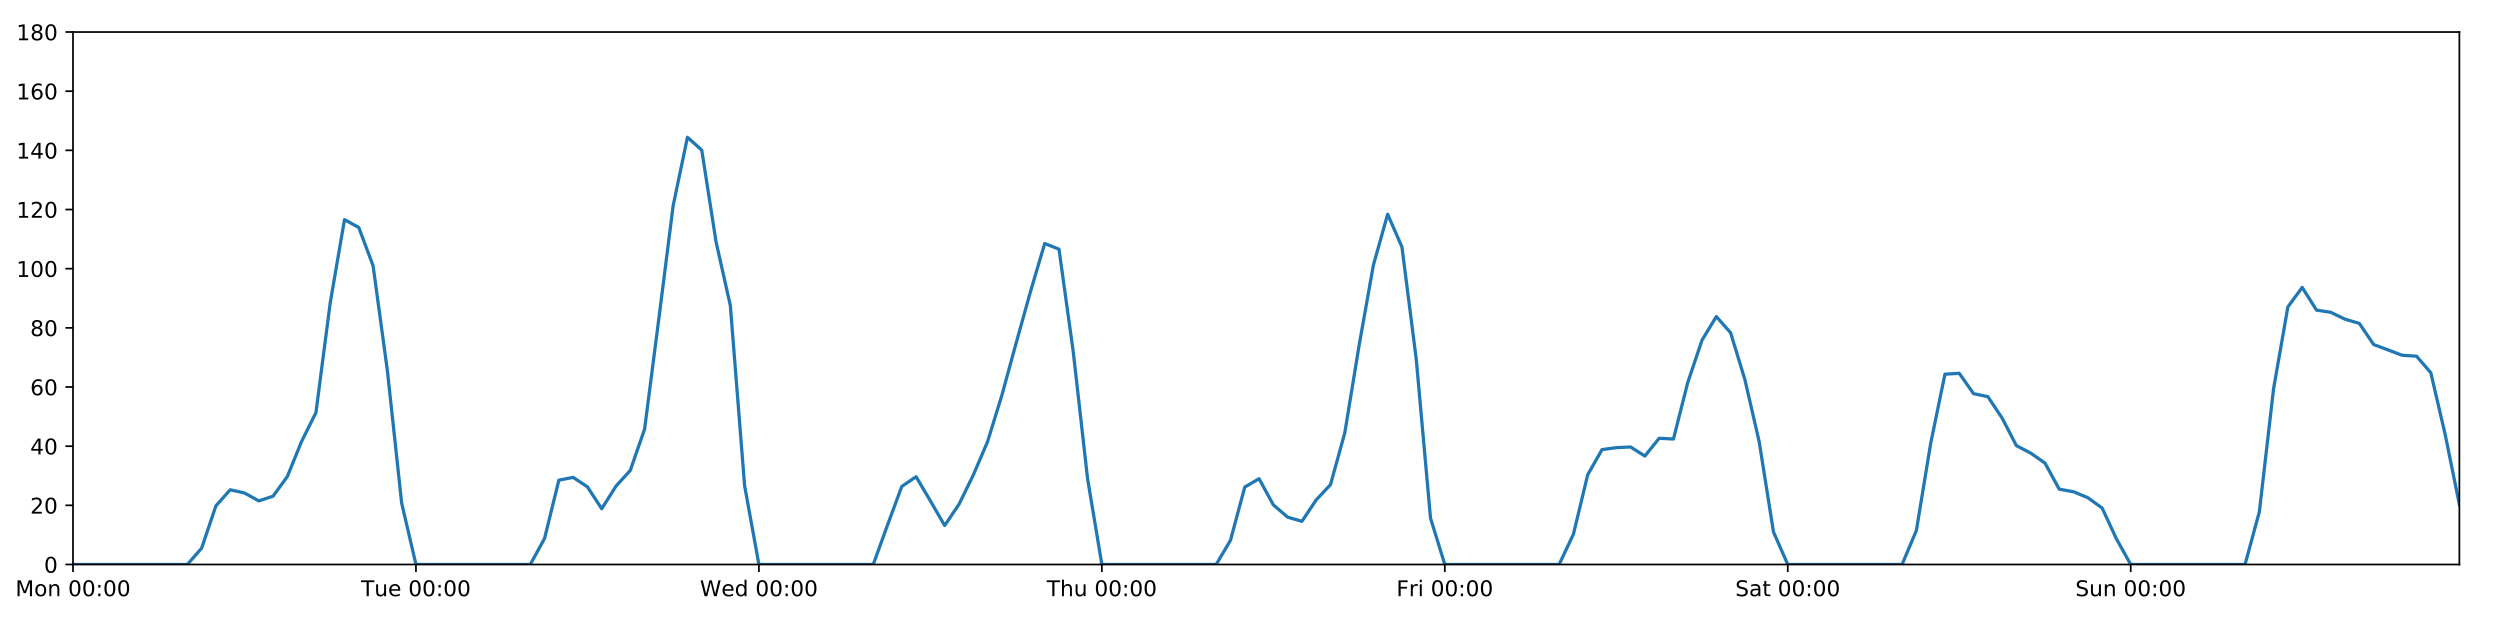
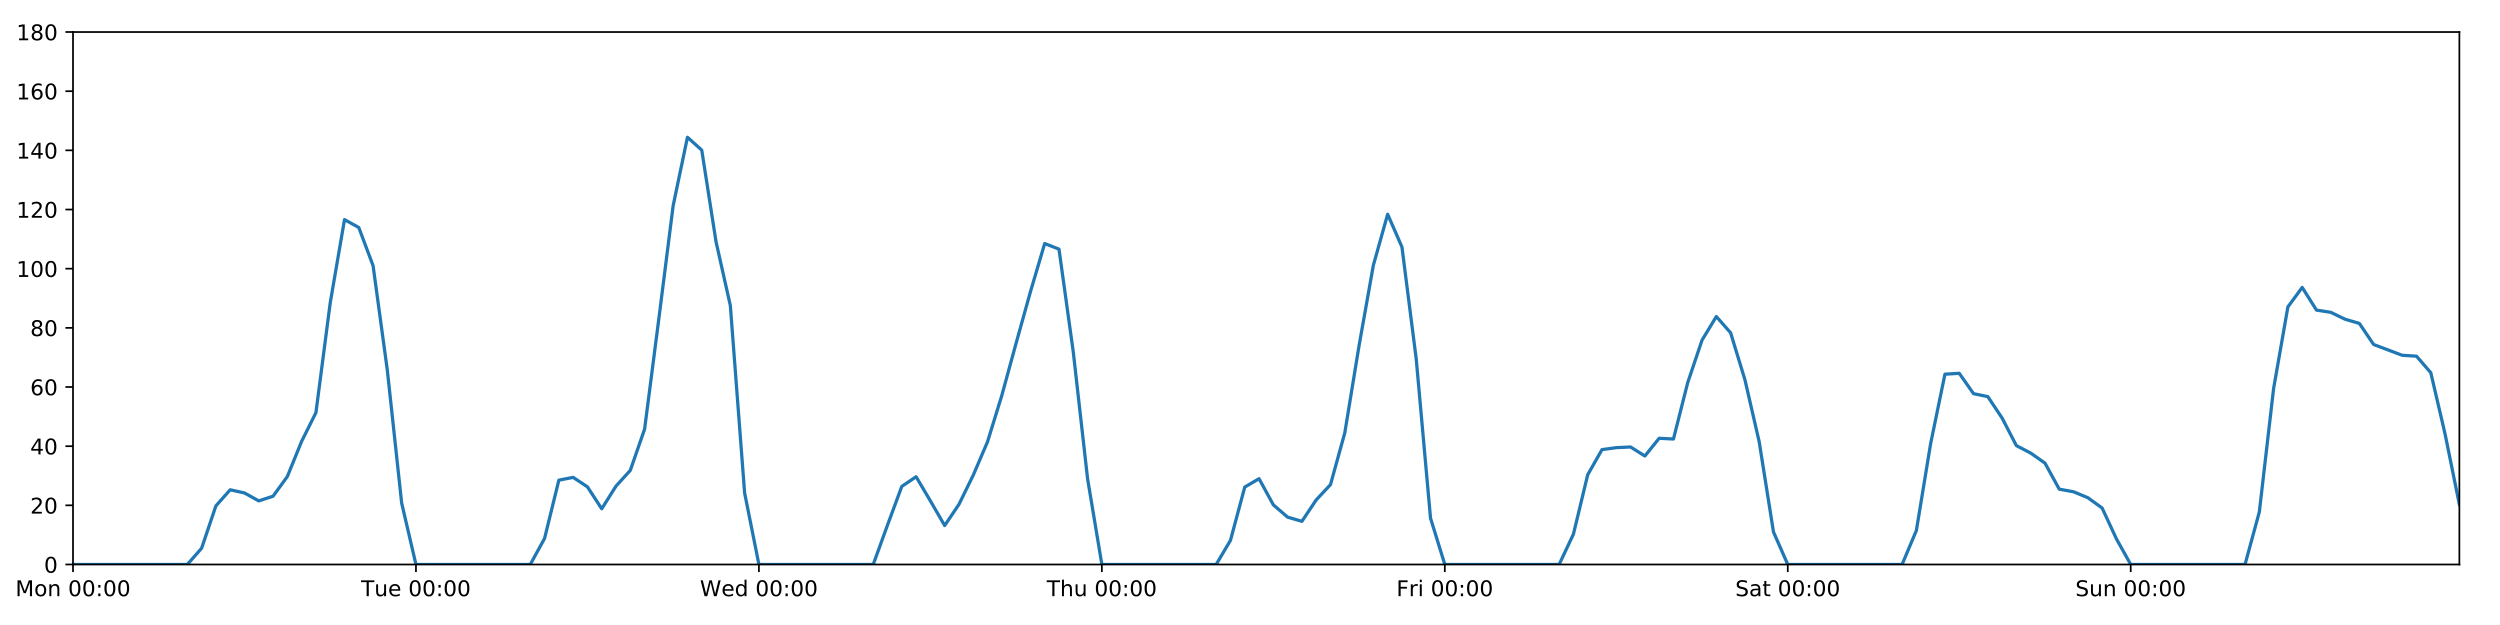
<svg xmlns="http://www.w3.org/2000/svg" xmlns:xlink="http://www.w3.org/1999/xlink" height="288pt" version="1.1" viewBox="0 0 1152 288" width="1152pt">
  <defs>
    <style type="text/css">
*{stroke-linecap:butt;stroke-linejoin:round;}
  </style>
  </defs>
  <g id="figure_1">
    <g id="patch_1">
      <path d="M 0 288  L 1152 288  L 1152 0  L 0 0  z " style="fill:#ffffff;" />
    </g>
    <g id="axes_1">
      <g id="patch_2">
        <path d="M 33.64 260.12  L 1133.28 260.12  L 1133.28 14.76  L 33.64 14.76  z " style="fill:#ffffff;" />
      </g>
      <g id="matplotlib.axis_1">
        <g id="xtick_1">
          <g id="line2d_1">
            <defs>
-               <path d="M 0 0  L 0 3.5  " id="m7ab46c306b" style="stroke:#000000;stroke-width:0.8;" />
-             </defs>
-             <g>
-               <use style="stroke:#000000;stroke-width:0.8;" x="33.64" xlink:href="#m7ab46c306b" y="260.12" />
+               <path d="M 0 0  L 0 3.5  " id="m6845870ec1" style="stroke:#000000;stroke-width:0.8;" />
+             </defs>
+             <g>
+               <use style="stroke:#000000;stroke-width:0.8;" x="33.64" xlink:href="#m6845870ec1" y="260.12" />
            </g>
          </g>
          <g id="text_1">
            <defs>
              <path d="M 9.812 72.906  L 24.516 72.906  L 43.109 23.297  L 61.812 72.906  L 76.516 72.906  L 76.516 0  L 66.891 0  L 66.891 64.016  L 48.094 14.016  L 38.188 14.016  L 19.391 64.016  L 19.391 0  L 9.812 0  z " id="DejaVuSans-77" />
              <path d="M 30.609 48.391  Q 23.391 48.391 19.188 42.75  Q 14.984 37.109 14.984 27.297  Q 14.984 17.484 19.156 11.844  Q 23.344 6.203 30.609 6.203  Q 37.797 6.203 41.984 11.859  Q 46.188 17.531 46.188 27.297  Q 46.188 37.016 41.984 42.703  Q 37.797 48.391 30.609 48.391  z M 30.609 56  Q 42.328 56 49.016 48.375  Q 55.719 40.766 55.719 27.297  Q 55.719 13.875 49.016 6.219  Q 42.328 -1.422 30.609 -1.422  Q 18.844 -1.422 12.172 6.219  Q 5.516 13.875 5.516 27.297  Q 5.516 40.766 12.172 48.375  Q 18.844 56 30.609 56  z " id="DejaVuSans-111" />
              <path d="M 54.891 33.016  L 54.891 0  L 45.906 0  L 45.906 32.719  Q 45.906 40.484 42.875 44.328  Q 39.844 48.188 33.797 48.188  Q 26.516 48.188 22.312 43.547  Q 18.109 38.922 18.109 30.906  L 18.109 0  L 9.078 0  L 9.078 54.688  L 18.109 54.688  L 18.109 46.188  Q 21.344 51.125 25.703 53.562  Q 30.078 56 35.797 56  Q 45.219 56 50.047 50.172  Q 54.891 44.344 54.891 33.016  z " id="DejaVuSans-110" />
              <path id="DejaVuSans-32" />
              <path d="M 31.781 66.406  Q 24.172 66.406 20.328 58.906  Q 16.5 51.422 16.5 36.375  Q 16.5 21.391 20.328 13.891  Q 24.172 6.391 31.781 6.391  Q 39.453 6.391 43.281 13.891  Q 47.125 21.391 47.125 36.375  Q 47.125 51.422 43.281 58.906  Q 39.453 66.406 31.781 66.406  z M 31.781 74.219  Q 44.047 74.219 50.516 64.516  Q 56.984 54.828 56.984 36.375  Q 56.984 17.969 50.516 8.266  Q 44.047 -1.422 31.781 -1.422  Q 19.531 -1.422 13.062 8.266  Q 6.594 17.969 6.594 36.375  Q 6.594 54.828 13.062 64.516  Q 19.531 74.219 31.781 74.219  z " id="DejaVuSans-48" />
              <path d="M 11.719 12.406  L 22.016 12.406  L 22.016 0  L 11.719 0  z M 11.719 51.703  L 22.016 51.703  L 22.016 39.312  L 11.719 39.312  z " id="DejaVuSans-58" />
            </defs>
            <g transform="translate(7.099375 274.7184)scale(0.1 -0.1)">
              <use xlink:href="#DejaVuSans-77" />
              <use x="86.279" xlink:href="#DejaVuSans-111" />
              <use x="147.461" xlink:href="#DejaVuSans-110" />
              <use x="210.84" xlink:href="#DejaVuSans-32" />
              <use x="242.627" xlink:href="#DejaVuSans-48" />
              <use x="306.25" xlink:href="#DejaVuSans-48" />
              <use x="369.873" xlink:href="#DejaVuSans-58" />
              <use x="403.564" xlink:href="#DejaVuSans-48" />
              <use x="467.188" xlink:href="#DejaVuSans-48" />
            </g>
          </g>
        </g>
        <g id="xtick_2">
          <g id="line2d_2">
            <g>
-               <use style="stroke:#000000;stroke-width:0.8;" x="191.672" xlink:href="#m7ab46c306b" y="260.12" />
+               <use style="stroke:#000000;stroke-width:0.8;" x="191.672" xlink:href="#m6845870ec1" y="260.12" />
            </g>
          </g>
          <g id="text_2">
            <defs>
              <path d="M -0.297 72.906  L 61.375 72.906  L 61.375 64.594  L 35.5 64.594  L 35.5 0  L 25.594 0  L 25.594 64.594  L -0.297 64.594  z " id="DejaVuSans-84" />
              <path d="M 8.5 21.578  L 8.5 54.688  L 17.484 54.688  L 17.484 21.922  Q 17.484 14.156 20.5 10.266  Q 23.531 6.391 29.594 6.391  Q 36.859 6.391 41.078 11.031  Q 45.312 15.672 45.312 23.688  L 45.312 54.688  L 54.297 54.688  L 54.297 0  L 45.312 0  L 45.312 8.406  Q 42.047 3.422 37.719 1  Q 33.406 -1.422 27.688 -1.422  Q 18.266 -1.422 13.375 4.438  Q 8.5 10.297 8.5 21.578  z M 31.109 56  z " id="DejaVuSans-117" />
              <path d="M 56.203 29.594  L 56.203 25.203  L 14.891 25.203  Q 15.484 15.922 20.484 11.062  Q 25.484 6.203 34.422 6.203  Q 39.594 6.203 44.453 7.469  Q 49.312 8.734 54.109 11.281  L 54.109 2.781  Q 49.266 0.734 44.188 -0.344  Q 39.109 -1.422 33.891 -1.422  Q 20.797 -1.422 13.156 6.188  Q 5.516 13.812 5.516 26.812  Q 5.516 40.234 12.766 48.109  Q 20.016 56 32.328 56  Q 43.359 56 49.781 48.891  Q 56.203 41.797 56.203 29.594  z M 47.219 32.234  Q 47.125 39.594 43.094 43.984  Q 39.062 48.391 32.422 48.391  Q 24.906 48.391 20.391 44.141  Q 15.875 39.891 15.188 32.172  z " id="DejaVuSans-101" />
            </defs>
            <g transform="translate(166.3862 274.7184)scale(0.1 -0.1)">
              <use xlink:href="#DejaVuSans-84" />
              <use x="60.85" xlink:href="#DejaVuSans-117" />
              <use x="124.229" xlink:href="#DejaVuSans-101" />
              <use x="185.752" xlink:href="#DejaVuSans-32" />
              <use x="217.539" xlink:href="#DejaVuSans-48" />
              <use x="281.162" xlink:href="#DejaVuSans-48" />
              <use x="344.785" xlink:href="#DejaVuSans-58" />
              <use x="378.477" xlink:href="#DejaVuSans-48" />
              <use x="442.1" xlink:href="#DejaVuSans-48" />
            </g>
          </g>
        </g>
        <g id="xtick_3">
          <g id="line2d_3">
            <g>
-               <use style="stroke:#000000;stroke-width:0.8;" x="349.704" xlink:href="#m7ab46c306b" y="260.12" />
+               <use style="stroke:#000000;stroke-width:0.8;" x="349.704" xlink:href="#m6845870ec1" y="260.12" />
            </g>
          </g>
          <g id="text_3">
            <defs>
              <path d="M 3.328 72.906  L 13.281 72.906  L 28.609 11.281  L 43.891 72.906  L 54.984 72.906  L 70.312 11.281  L 85.594 72.906  L 95.609 72.906  L 77.297 0  L 64.891 0  L 49.516 63.281  L 33.984 0  L 21.578 0  z " id="DejaVuSans-87" />
              <path d="M 45.406 46.391  L 45.406 75.984  L 54.391 75.984  L 54.391 0  L 45.406 0  L 45.406 8.203  Q 42.578 3.328 38.25 0.953  Q 33.938 -1.422 27.875 -1.422  Q 17.969 -1.422 11.734 6.484  Q 5.516 14.406 5.516 27.297  Q 5.516 40.188 11.734 48.094  Q 17.969 56 27.875 56  Q 33.938 56 38.25 53.625  Q 42.578 51.266 45.406 46.391  z M 14.797 27.297  Q 14.797 17.391 18.875 11.75  Q 22.953 6.109 30.078 6.109  Q 37.203 6.109 41.297 11.75  Q 45.406 17.391 45.406 27.297  Q 45.406 37.203 41.297 42.844  Q 37.203 48.484 30.078 48.484  Q 22.953 48.484 18.875 42.844  Q 14.797 37.203 14.797 27.297  z " id="DejaVuSans-100" />
            </defs>
            <g transform="translate(322.5151 274.7184)scale(0.1 -0.1)">
              <use xlink:href="#DejaVuSans-87" />
              <use x="98.799" xlink:href="#DejaVuSans-101" />
              <use x="160.322" xlink:href="#DejaVuSans-100" />
              <use x="223.799" xlink:href="#DejaVuSans-32" />
              <use x="255.586" xlink:href="#DejaVuSans-48" />
              <use x="319.209" xlink:href="#DejaVuSans-48" />
              <use x="382.832" xlink:href="#DejaVuSans-58" />
              <use x="416.523" xlink:href="#DejaVuSans-48" />
              <use x="480.146" xlink:href="#DejaVuSans-48" />
            </g>
          </g>
        </g>
        <g id="xtick_4">
          <g id="line2d_4">
            <g>
-               <use style="stroke:#000000;stroke-width:0.8;" x="507.736" xlink:href="#m7ab46c306b" y="260.12" />
+               <use style="stroke:#000000;stroke-width:0.8;" x="507.736" xlink:href="#m6845870ec1" y="260.12" />
            </g>
          </g>
          <g id="text_4">
            <defs>
              <path d="M 54.891 33.016  L 54.891 0  L 45.906 0  L 45.906 32.719  Q 45.906 40.484 42.875 44.328  Q 39.844 48.188 33.797 48.188  Q 26.516 48.188 22.312 43.547  Q 18.109 38.922 18.109 30.906  L 18.109 0  L 9.078 0  L 9.078 75.984  L 18.109 75.984  L 18.109 46.188  Q 21.344 51.125 25.703 53.562  Q 30.078 56 35.797 56  Q 45.219 56 50.047 50.172  Q 54.891 44.344 54.891 33.016  z " id="DejaVuSans-104" />
            </defs>
            <g transform="translate(482.3464 274.7184)scale(0.1 -0.1)">
              <use xlink:href="#DejaVuSans-84" />
              <use x="61.084" xlink:href="#DejaVuSans-104" />
              <use x="124.463" xlink:href="#DejaVuSans-117" />
              <use x="187.842" xlink:href="#DejaVuSans-32" />
              <use x="219.629" xlink:href="#DejaVuSans-48" />
              <use x="283.252" xlink:href="#DejaVuSans-48" />
              <use x="346.875" xlink:href="#DejaVuSans-58" />
              <use x="380.566" xlink:href="#DejaVuSans-48" />
              <use x="444.189" xlink:href="#DejaVuSans-48" />
            </g>
          </g>
        </g>
        <g id="xtick_5">
          <g id="line2d_5">
            <g>
-               <use style="stroke:#000000;stroke-width:0.8;" x="665.768" xlink:href="#m7ab46c306b" y="260.12" />
+               <use style="stroke:#000000;stroke-width:0.8;" x="665.768" xlink:href="#m6845870ec1" y="260.12" />
            </g>
          </g>
          <g id="text_5">
            <defs>
              <path d="M 9.812 72.906  L 51.703 72.906  L 51.703 64.594  L 19.672 64.594  L 19.672 43.109  L 48.578 43.109  L 48.578 34.812  L 19.672 34.812  L 19.672 0  L 9.812 0  z " id="DejaVuSans-70" />
              <path d="M 41.109 46.297  Q 39.594 47.172 37.812 47.578  Q 36.031 48 33.891 48  Q 26.266 48 22.188 43.047  Q 18.109 38.094 18.109 28.812  L 18.109 0  L 9.078 0  L 9.078 54.688  L 18.109 54.688  L 18.109 46.188  Q 20.953 51.172 25.484 53.578  Q 30.031 56 36.531 56  Q 37.453 56 38.578 55.875  Q 39.703 55.766 41.062 55.516  z " id="DejaVuSans-114" />
              <path d="M 9.422 54.688  L 18.406 54.688  L 18.406 0  L 9.422 0  z M 9.422 75.984  L 18.406 75.984  L 18.406 64.594  L 9.422 64.594  z " id="DejaVuSans-105" />
            </defs>
            <g transform="translate(643.4551 274.7184)scale(0.1 -0.1)">
              <use xlink:href="#DejaVuSans-70" />
              <use x="57.41" xlink:href="#DejaVuSans-114" />
              <use x="98.523" xlink:href="#DejaVuSans-105" />
              <use x="126.307" xlink:href="#DejaVuSans-32" />
              <use x="158.094" xlink:href="#DejaVuSans-48" />
              <use x="221.717" xlink:href="#DejaVuSans-48" />
              <use x="285.34" xlink:href="#DejaVuSans-58" />
              <use x="319.031" xlink:href="#DejaVuSans-48" />
              <use x="382.654" xlink:href="#DejaVuSans-48" />
            </g>
          </g>
        </g>
        <g id="xtick_6">
          <g id="line2d_6">
            <g>
-               <use style="stroke:#000000;stroke-width:0.8;" x="823.8" xlink:href="#m7ab46c306b" y="260.12" />
+               <use style="stroke:#000000;stroke-width:0.8;" x="823.8" xlink:href="#m6845870ec1" y="260.12" />
            </g>
          </g>
          <g id="text_6">
            <defs>
              <path d="M 53.516 70.516  L 53.516 60.891  Q 47.906 63.578 42.922 64.891  Q 37.938 66.219 33.297 66.219  Q 25.25 66.219 20.875 63.094  Q 16.5 59.969 16.5 54.203  Q 16.5 49.359 19.406 46.891  Q 22.312 44.438 30.422 42.922  L 36.375 41.703  Q 47.406 39.594 52.656 34.297  Q 57.906 29 57.906 20.125  Q 57.906 9.516 50.797 4.047  Q 43.703 -1.422 29.984 -1.422  Q 24.812 -1.422 18.969 -0.25  Q 13.141 0.922 6.891 3.219  L 6.891 13.375  Q 12.891 10.016 18.656 8.297  Q 24.422 6.594 29.984 6.594  Q 38.422 6.594 43.016 9.906  Q 47.609 13.234 47.609 19.391  Q 47.609 24.75 44.312 27.781  Q 41.016 30.812 33.5 32.328  L 27.484 33.5  Q 16.453 35.688 11.516 40.375  Q 6.594 45.062 6.594 53.422  Q 6.594 63.094 13.406 68.656  Q 20.219 74.219 32.172 74.219  Q 37.312 74.219 42.625 73.281  Q 47.953 72.359 53.516 70.516  z " id="DejaVuSans-83" />
              <path d="M 34.281 27.484  Q 23.391 27.484 19.188 25  Q 14.984 22.516 14.984 16.5  Q 14.984 11.719 18.141 8.906  Q 21.297 6.109 26.703 6.109  Q 34.188 6.109 38.703 11.406  Q 43.219 16.703 43.219 25.484  L 43.219 27.484  z M 52.203 31.203  L 52.203 0  L 43.219 0  L 43.219 8.297  Q 40.141 3.328 35.547 0.953  Q 30.953 -1.422 24.312 -1.422  Q 15.922 -1.422 10.953 3.297  Q 6 8.016 6 15.922  Q 6 25.141 12.172 29.828  Q 18.359 34.516 30.609 34.516  L 43.219 34.516  L 43.219 35.406  Q 43.219 41.609 39.141 45  Q 35.062 48.391 27.688 48.391  Q 23 48.391 18.547 47.266  Q 14.109 46.141 10.016 43.891  L 10.016 52.203  Q 14.938 54.109 19.578 55.047  Q 24.219 56 28.609 56  Q 40.484 56 46.344 49.844  Q 52.203 43.703 52.203 31.203  z " id="DejaVuSans-97" />
              <path d="M 18.312 70.219  L 18.312 54.688  L 36.812 54.688  L 36.812 47.703  L 18.312 47.703  L 18.312 18.016  Q 18.312 11.328 20.141 9.422  Q 21.969 7.516 27.594 7.516  L 36.812 7.516  L 36.812 0  L 27.594 0  Q 17.188 0 13.234 3.875  Q 9.281 7.766 9.281 18.016  L 9.281 47.703  L 2.688 47.703  L 2.688 54.688  L 9.281 54.688  L 9.281 70.219  z " id="DejaVuSans-116" />
            </defs>
            <g transform="translate(799.6036 274.7184)scale(0.1 -0.1)">
              <use xlink:href="#DejaVuSans-83" />
              <use x="63.477" xlink:href="#DejaVuSans-97" />
              <use x="124.756" xlink:href="#DejaVuSans-116" />
              <use x="163.965" xlink:href="#DejaVuSans-32" />
              <use x="195.752" xlink:href="#DejaVuSans-48" />
              <use x="259.375" xlink:href="#DejaVuSans-48" />
              <use x="322.998" xlink:href="#DejaVuSans-58" />
              <use x="356.689" xlink:href="#DejaVuSans-48" />
              <use x="420.312" xlink:href="#DejaVuSans-48" />
            </g>
          </g>
        </g>
        <g id="xtick_7">
          <g id="line2d_7">
            <g>
-               <use style="stroke:#000000;stroke-width:0.8;" x="981.833" xlink:href="#m7ab46c306b" y="260.12" />
+               <use style="stroke:#000000;stroke-width:0.8;" x="981.833" xlink:href="#m6845870ec1" y="260.12" />
            </g>
          </g>
          <g id="text_7">
            <g transform="translate(956.3224 274.7184)scale(0.1 -0.1)">
              <use xlink:href="#DejaVuSans-83" />
              <use x="63.477" xlink:href="#DejaVuSans-117" />
              <use x="126.855" xlink:href="#DejaVuSans-110" />
              <use x="190.234" xlink:href="#DejaVuSans-32" />
              <use x="222.021" xlink:href="#DejaVuSans-48" />
              <use x="285.645" xlink:href="#DejaVuSans-48" />
              <use x="349.268" xlink:href="#DejaVuSans-58" />
              <use x="382.959" xlink:href="#DejaVuSans-48" />
              <use x="446.582" xlink:href="#DejaVuSans-48" />
            </g>
          </g>
        </g>
      </g>
      <g id="matplotlib.axis_2">
        <g id="ytick_1">
          <g id="line2d_8">
            <defs>
-               <path d="M 0 0  L -3.5 0  " id="mdf63f5c713" style="stroke:#000000;stroke-width:0.8;" />
-             </defs>
-             <g>
-               <use style="stroke:#000000;stroke-width:0.8;" x="33.64" xlink:href="#mdf63f5c713" y="260.12" />
+               <path d="M 0 0  L -3.5 0  " id="mb85a1b282f" style="stroke:#000000;stroke-width:0.8;" />
+             </defs>
+             <g>
+               <use style="stroke:#000000;stroke-width:0.8;" x="33.64" xlink:href="#mb85a1b282f" y="260.12" />
            </g>
          </g>
          <g id="text_8">
            <g transform="translate(20.2775 263.9192)scale(0.1 -0.1)">
              <use xlink:href="#DejaVuSans-48" />
            </g>
          </g>
        </g>
        <g id="ytick_2">
          <g id="line2d_9">
            <g>
-               <use style="stroke:#000000;stroke-width:0.8;" x="33.64" xlink:href="#mdf63f5c713" y="232.858" />
+               <use style="stroke:#000000;stroke-width:0.8;" x="33.64" xlink:href="#mb85a1b282f" y="232.858" />
            </g>
          </g>
          <g id="text_9">
            <defs>
              <path d="M 19.188 8.297  L 53.609 8.297  L 53.609 0  L 7.328 0  L 7.328 8.297  Q 12.938 14.109 22.625 23.891  Q 32.328 33.688 34.812 36.531  Q 39.547 41.844 41.422 45.531  Q 43.312 49.219 43.312 52.781  Q 43.312 58.594 39.234 62.25  Q 35.156 65.922 28.609 65.922  Q 23.969 65.922 18.812 64.312  Q 13.672 62.703 7.812 59.422  L 7.812 69.391  Q 13.766 71.781 18.938 73  Q 24.125 74.219 28.422 74.219  Q 39.75 74.219 46.484 68.547  Q 53.219 62.891 53.219 53.422  Q 53.219 48.922 51.531 44.891  Q 49.859 40.875 45.406 35.406  Q 44.188 33.984 37.641 27.219  Q 31.109 20.453 19.188 8.297  z " id="DejaVuSans-50" />
            </defs>
            <g transform="translate(13.915 236.657)scale(0.1 -0.1)">
              <use xlink:href="#DejaVuSans-50" />
              <use x="63.623" xlink:href="#DejaVuSans-48" />
            </g>
          </g>
        </g>
        <g id="ytick_3">
          <g id="line2d_10">
            <g>
-               <use style="stroke:#000000;stroke-width:0.8;" x="33.64" xlink:href="#mdf63f5c713" y="205.596" />
+               <use style="stroke:#000000;stroke-width:0.8;" x="33.64" xlink:href="#mb85a1b282f" y="205.596" />
            </g>
          </g>
          <g id="text_10">
            <defs>
              <path d="M 37.797 64.312  L 12.891 25.391  L 37.797 25.391  z M 35.203 72.906  L 47.609 72.906  L 47.609 25.391  L 58.016 25.391  L 58.016 17.188  L 47.609 17.188  L 47.609 0  L 37.797 0  L 37.797 17.188  L 4.891 17.188  L 4.891 26.703  z " id="DejaVuSans-52" />
            </defs>
            <g transform="translate(13.915 209.3948)scale(0.1 -0.1)">
              <use xlink:href="#DejaVuSans-52" />
              <use x="63.623" xlink:href="#DejaVuSans-48" />
            </g>
          </g>
        </g>
        <g id="ytick_4">
          <g id="line2d_11">
            <g>
-               <use style="stroke:#000000;stroke-width:0.8;" x="33.64" xlink:href="#mdf63f5c713" y="178.333" />
+               <use style="stroke:#000000;stroke-width:0.8;" x="33.64" xlink:href="#mb85a1b282f" y="178.333" />
            </g>
          </g>
          <g id="text_11">
            <defs>
              <path d="M 33.016 40.375  Q 26.375 40.375 22.484 35.828  Q 18.609 31.297 18.609 23.391  Q 18.609 15.531 22.484 10.953  Q 26.375 6.391 33.016 6.391  Q 39.656 6.391 43.531 10.953  Q 47.406 15.531 47.406 23.391  Q 47.406 31.297 43.531 35.828  Q 39.656 40.375 33.016 40.375  z M 52.594 71.297  L 52.594 62.312  Q 48.875 64.062 45.094 64.984  Q 41.312 65.922 37.594 65.922  Q 27.828 65.922 22.672 59.328  Q 17.531 52.734 16.797 39.406  Q 19.672 43.656 24.016 45.922  Q 28.375 48.188 33.594 48.188  Q 44.578 48.188 50.953 41.516  Q 57.328 34.859 57.328 23.391  Q 57.328 12.156 50.688 5.359  Q 44.047 -1.422 33.016 -1.422  Q 20.359 -1.422 13.672 8.266  Q 6.984 17.969 6.984 36.375  Q 6.984 53.656 15.188 63.938  Q 23.391 74.219 37.203 74.219  Q 40.922 74.219 44.703 73.484  Q 48.484 72.75 52.594 71.297  z " id="DejaVuSans-54" />
            </defs>
            <g transform="translate(13.915 182.1326)scale(0.1 -0.1)">
              <use xlink:href="#DejaVuSans-54" />
              <use x="63.623" xlink:href="#DejaVuSans-48" />
            </g>
          </g>
        </g>
        <g id="ytick_5">
          <g id="line2d_12">
            <g>
-               <use style="stroke:#000000;stroke-width:0.8;" x="33.64" xlink:href="#mdf63f5c713" y="151.071" />
+               <use style="stroke:#000000;stroke-width:0.8;" x="33.64" xlink:href="#mb85a1b282f" y="151.071" />
            </g>
          </g>
          <g id="text_12">
            <defs>
              <path d="M 31.781 34.625  Q 24.75 34.625 20.719 30.859  Q 16.703 27.094 16.703 20.516  Q 16.703 13.922 20.719 10.156  Q 24.75 6.391 31.781 6.391  Q 38.812 6.391 42.859 10.172  Q 46.922 13.969 46.922 20.516  Q 46.922 27.094 42.891 30.859  Q 38.875 34.625 31.781 34.625  z M 21.922 38.812  Q 15.578 40.375 12.031 44.719  Q 8.5 49.078 8.5 55.328  Q 8.5 64.062 14.719 69.141  Q 20.953 74.219 31.781 74.219  Q 42.672 74.219 48.875 69.141  Q 55.078 64.062 55.078 55.328  Q 55.078 49.078 51.531 44.719  Q 48 40.375 41.703 38.812  Q 48.828 37.156 52.797 32.312  Q 56.781 27.484 56.781 20.516  Q 56.781 9.906 50.312 4.234  Q 43.844 -1.422 31.781 -1.422  Q 19.734 -1.422 13.25 4.234  Q 6.781 9.906 6.781 20.516  Q 6.781 27.484 10.781 32.312  Q 14.797 37.156 21.922 38.812  z M 18.312 54.391  Q 18.312 48.734 21.844 45.562  Q 25.391 42.391 31.781 42.391  Q 38.141 42.391 41.719 45.562  Q 45.312 48.734 45.312 54.391  Q 45.312 60.062 41.719 63.234  Q 38.141 66.406 31.781 66.406  Q 25.391 66.406 21.844 63.234  Q 18.312 60.062 18.312 54.391  z " id="DejaVuSans-56" />
            </defs>
            <g transform="translate(13.915 154.8703)scale(0.1 -0.1)">
              <use xlink:href="#DejaVuSans-56" />
              <use x="63.623" xlink:href="#DejaVuSans-48" />
            </g>
          </g>
        </g>
        <g id="ytick_6">
          <g id="line2d_13">
            <g>
-               <use style="stroke:#000000;stroke-width:0.8;" x="33.64" xlink:href="#mdf63f5c713" y="123.809" />
+               <use style="stroke:#000000;stroke-width:0.8;" x="33.64" xlink:href="#mb85a1b282f" y="123.809" />
            </g>
          </g>
          <g id="text_13">
            <defs>
              <path d="M 12.406 8.297  L 28.516 8.297  L 28.516 63.922  L 10.984 60.406  L 10.984 69.391  L 28.422 72.906  L 38.281 72.906  L 38.281 8.297  L 54.391 8.297  L 54.391 0  L 12.406 0  z " id="DejaVuSans-49" />
            </defs>
            <g transform="translate(7.5525 127.6081)scale(0.1 -0.1)">
              <use xlink:href="#DejaVuSans-49" />
              <use x="63.623" xlink:href="#DejaVuSans-48" />
              <use x="127.246" xlink:href="#DejaVuSans-48" />
            </g>
          </g>
        </g>
        <g id="ytick_7">
          <g id="line2d_14">
            <g>
-               <use style="stroke:#000000;stroke-width:0.8;" x="33.64" xlink:href="#mdf63f5c713" y="96.547" />
+               <use style="stroke:#000000;stroke-width:0.8;" x="33.64" xlink:href="#mb85a1b282f" y="96.547" />
            </g>
          </g>
          <g id="text_14">
            <g transform="translate(7.5525 100.3459)scale(0.1 -0.1)">
              <use xlink:href="#DejaVuSans-49" />
              <use x="63.623" xlink:href="#DejaVuSans-50" />
              <use x="127.246" xlink:href="#DejaVuSans-48" />
            </g>
          </g>
        </g>
        <g id="ytick_8">
          <g id="line2d_15">
            <g>
-               <use style="stroke:#000000;stroke-width:0.8;" x="33.64" xlink:href="#mdf63f5c713" y="69.284" />
+               <use style="stroke:#000000;stroke-width:0.8;" x="33.64" xlink:href="#mb85a1b282f" y="69.284" />
            </g>
          </g>
          <g id="text_15">
            <g transform="translate(7.5525 73.08366)scale(0.1 -0.1)">
              <use xlink:href="#DejaVuSans-49" />
              <use x="63.623" xlink:href="#DejaVuSans-52" />
              <use x="127.246" xlink:href="#DejaVuSans-48" />
            </g>
          </g>
        </g>
        <g id="ytick_9">
          <g id="line2d_16">
            <g>
-               <use style="stroke:#000000;stroke-width:0.8;" x="33.64" xlink:href="#mdf63f5c713" y="42.022" />
+               <use style="stroke:#000000;stroke-width:0.8;" x="33.64" xlink:href="#mb85a1b282f" y="42.022" />
            </g>
          </g>
          <g id="text_16">
            <g transform="translate(7.5525 45.82144)scale(0.1 -0.1)">
              <use xlink:href="#DejaVuSans-49" />
              <use x="63.623" xlink:href="#DejaVuSans-54" />
              <use x="127.246" xlink:href="#DejaVuSans-48" />
            </g>
          </g>
        </g>
        <g id="ytick_10">
          <g id="line2d_17">
            <g>
-               <use style="stroke:#000000;stroke-width:0.8;" x="33.64" xlink:href="#mdf63f5c713" y="14.76" />
+               <use style="stroke:#000000;stroke-width:0.8;" x="33.64" xlink:href="#mb85a1b282f" y="14.76" />
            </g>
          </g>
          <g id="text_17">
            <g transform="translate(7.5525 18.55922)scale(0.1 -0.1)">
              <use xlink:href="#DejaVuSans-49" />
              <use x="63.623" xlink:href="#DejaVuSans-56" />
              <use x="127.246" xlink:href="#DejaVuSans-48" />
            </g>
          </g>
        </g>
      </g>
      <g id="line2d_18">
-         <path clip-path="url(#pe4147c7c77)" d="M 33.64 260.12  L 86.317 260.12  L 92.902 252.623  L 99.487 233.106  L 106.071 225.701  L 112.656 227.157  L 119.241 230.813  L 125.825 228.655  L 132.41 219.567  L 138.995 203.365  L 145.579 190.147  L 152.164 139.547  L 158.749 101.204  L 165.333 104.839  L 171.918 122.446  L 178.503 170.774  L 185.087 231.835  L 191.672 260.12  L 244.349 260.12  L 250.934 248.1  L 257.519 221.271  L 264.103 219.97  L 270.688 224.338  L 277.273 234.448  L 283.857 223.998  L 290.442 216.748  L 297.027 197.758  L 303.611 146.734  L 310.196 94.729  L 316.781 63.264  L 323.366 69.171  L 329.95 111.417  L 336.535 140.786  L 343.12 223.861  L 349.704 260.12  L 402.382 260.12  L 408.966 241.945  L 415.551 224.134  L 422.136 219.681  L 428.72 230.813  L 435.305 242.172  L 441.89 232.403  L 448.474 218.954  L 455.059 203.551  L 461.644 182.195  L 468.228 158.114  L 474.813 134.487  L 481.398 112.222  L 487.982 114.812  L 494.567 162.203  L 501.152 220.59  L 507.736 260.12  L 560.414 260.12  L 566.998 248.988  L 573.583 224.452  L 580.168 220.59  L 586.752 232.631  L 593.337 238.31  L 599.922 240.219  L 606.506 230.359  L 613.091 223.316  L 619.676 199.462  L 626.26 159.25  L 632.845 122.219  L 639.43 98.728  L 646.014 113.813  L 652.599 165.436  L 659.184 238.765  L 665.768 260.12  L 718.446 260.12  L 725.03 246.148  L 731.615 218.772  L 738.2 207.186  L 744.784 206.277  L 751.369 205.967  L 757.954 210.139  L 764.538 201.961  L 771.123 202.301  L 777.708 176.289  L 784.292 156.751  L 790.877 145.867  L 797.462 153.343  L 804.046 174.926  L 810.631 203.551  L 817.216 245.126  L 823.8 260.12  L 876.478 260.12  L 883.063 244.444  L 889.647 204.346  L 896.232 172.427  L 902.817 172.013  L 909.401 181.4  L 915.986 182.763  L 922.571 192.646  L 929.155 205.348  L 935.74 208.776  L 942.325 213.402  L 948.909 225.413  L 955.494 226.61  L 962.079 229.336  L 968.663 234.107  L 975.248 248.306  L 981.833 260.12  L 1034.51 260.12  L 1041.095 235.925  L 1047.679 179.015  L 1054.264 141.405  L 1060.849 132.442  L 1067.433 142.892  L 1074.018 143.915  L 1080.603 147.095  L 1087.187 149.026  L 1093.772 158.754  L 1106.941 163.711  L 1113.526 164.134  L 1120.111 171.745  L 1126.695 200.03  L 1133.28 232.486  L 1133.28 232.486  " style="fill:none;stroke:#1f77b4;stroke-linecap:square;stroke-width:1.5;" />
+         <path clip-path="url(#pc3a7849f6d)" d="M 33.64 260.12  L 86.317 260.12  L 92.902 252.623  L 99.487 233.106  L 106.071 225.701  L 112.656 227.157  L 119.241 230.813  L 125.825 228.655  L 132.41 219.567  L 138.995 203.365  L 145.579 190.147  L 152.164 139.547  L 158.749 101.204  L 165.333 104.839  L 171.918 122.446  L 178.503 170.774  L 185.087 231.835  L 191.672 260.12  L 244.349 260.12  L 250.934 248.1  L 257.519 221.271  L 264.103 219.97  L 270.688 224.338  L 277.273 234.448  L 283.857 223.998  L 290.442 216.748  L 297.027 197.758  L 303.611 146.734  L 310.196 94.729  L 316.781 63.264  L 323.366 69.171  L 329.95 111.417  L 336.535 140.786  L 343.12 227.157  L 349.704 260.12  L 402.382 260.12  L 408.966 241.945  L 415.551 224.134  L 422.136 219.681  L 428.72 230.813  L 435.305 242.172  L 441.89 232.403  L 448.474 218.954  L 455.059 203.551  L 461.644 182.195  L 468.228 158.114  L 474.813 134.487  L 481.398 112.222  L 487.982 114.812  L 494.567 162.203  L 501.152 220.59  L 507.736 260.12  L 560.414 260.12  L 566.998 248.988  L 573.583 224.452  L 580.168 220.59  L 586.752 232.631  L 593.337 238.31  L 599.922 240.219  L 606.506 230.359  L 613.091 223.316  L 619.676 199.462  L 626.26 159.25  L 632.845 122.219  L 639.43 98.728  L 646.014 113.813  L 652.599 165.436  L 659.184 238.765  L 665.768 260.12  L 718.446 260.12  L 725.03 246.148  L 731.615 218.772  L 738.2 207.186  L 744.784 206.277  L 751.369 205.967  L 757.954 210.139  L 764.538 201.961  L 771.123 202.301  L 777.708 176.289  L 784.292 156.751  L 790.877 145.867  L 797.462 153.343  L 804.046 174.926  L 810.631 203.551  L 817.216 245.126  L 823.8 260.12  L 876.478 260.12  L 883.063 244.444  L 889.647 204.346  L 896.232 172.427  L 902.817 172.013  L 909.401 181.4  L 915.986 182.763  L 922.571 192.646  L 929.155 205.348  L 935.74 208.776  L 942.325 213.402  L 948.909 225.413  L 955.494 226.61  L 962.079 229.336  L 968.663 234.107  L 975.248 248.306  L 981.833 260.12  L 1034.51 260.12  L 1041.095 235.925  L 1047.679 179.015  L 1054.264 141.405  L 1060.849 132.442  L 1067.433 142.892  L 1074.018 143.915  L 1080.603 147.095  L 1087.187 149.026  L 1093.772 158.754  L 1106.941 163.711  L 1113.526 164.134  L 1120.111 171.745  L 1126.695 200.03  L 1133.28 232.486  L 1133.28 232.486  " style="fill:none;stroke:#1f77b4;stroke-linecap:square;stroke-width:1.5;" />
      </g>
      <g id="patch_3">
        <path d="M 33.64 260.12  L 33.64 14.76  " style="fill:none;stroke:#000000;stroke-linecap:square;stroke-linejoin:miter;stroke-width:0.8;" />
      </g>
      <g id="patch_4">
        <path d="M 1133.28 260.12  L 1133.28 14.76  " style="fill:none;stroke:#000000;stroke-linecap:square;stroke-linejoin:miter;stroke-width:0.8;" />
      </g>
      <g id="patch_5">
        <path d="M 33.64 260.12  L 1133.28 260.12  " style="fill:none;stroke:#000000;stroke-linecap:square;stroke-linejoin:miter;stroke-width:0.8;" />
      </g>
      <g id="patch_6">
        <path d="M 33.64 14.76  L 1133.28 14.76  " style="fill:none;stroke:#000000;stroke-linecap:square;stroke-linejoin:miter;stroke-width:0.8;" />
      </g>
    </g>
  </g>
  <defs>
-     <clipPath id="pe4147c7c77">
+     <clipPath id="pc3a7849f6d">
      <rect height="245.36" width="1099.64" x="33.64" y="14.76" />
    </clipPath>
  </defs>
</svg>
